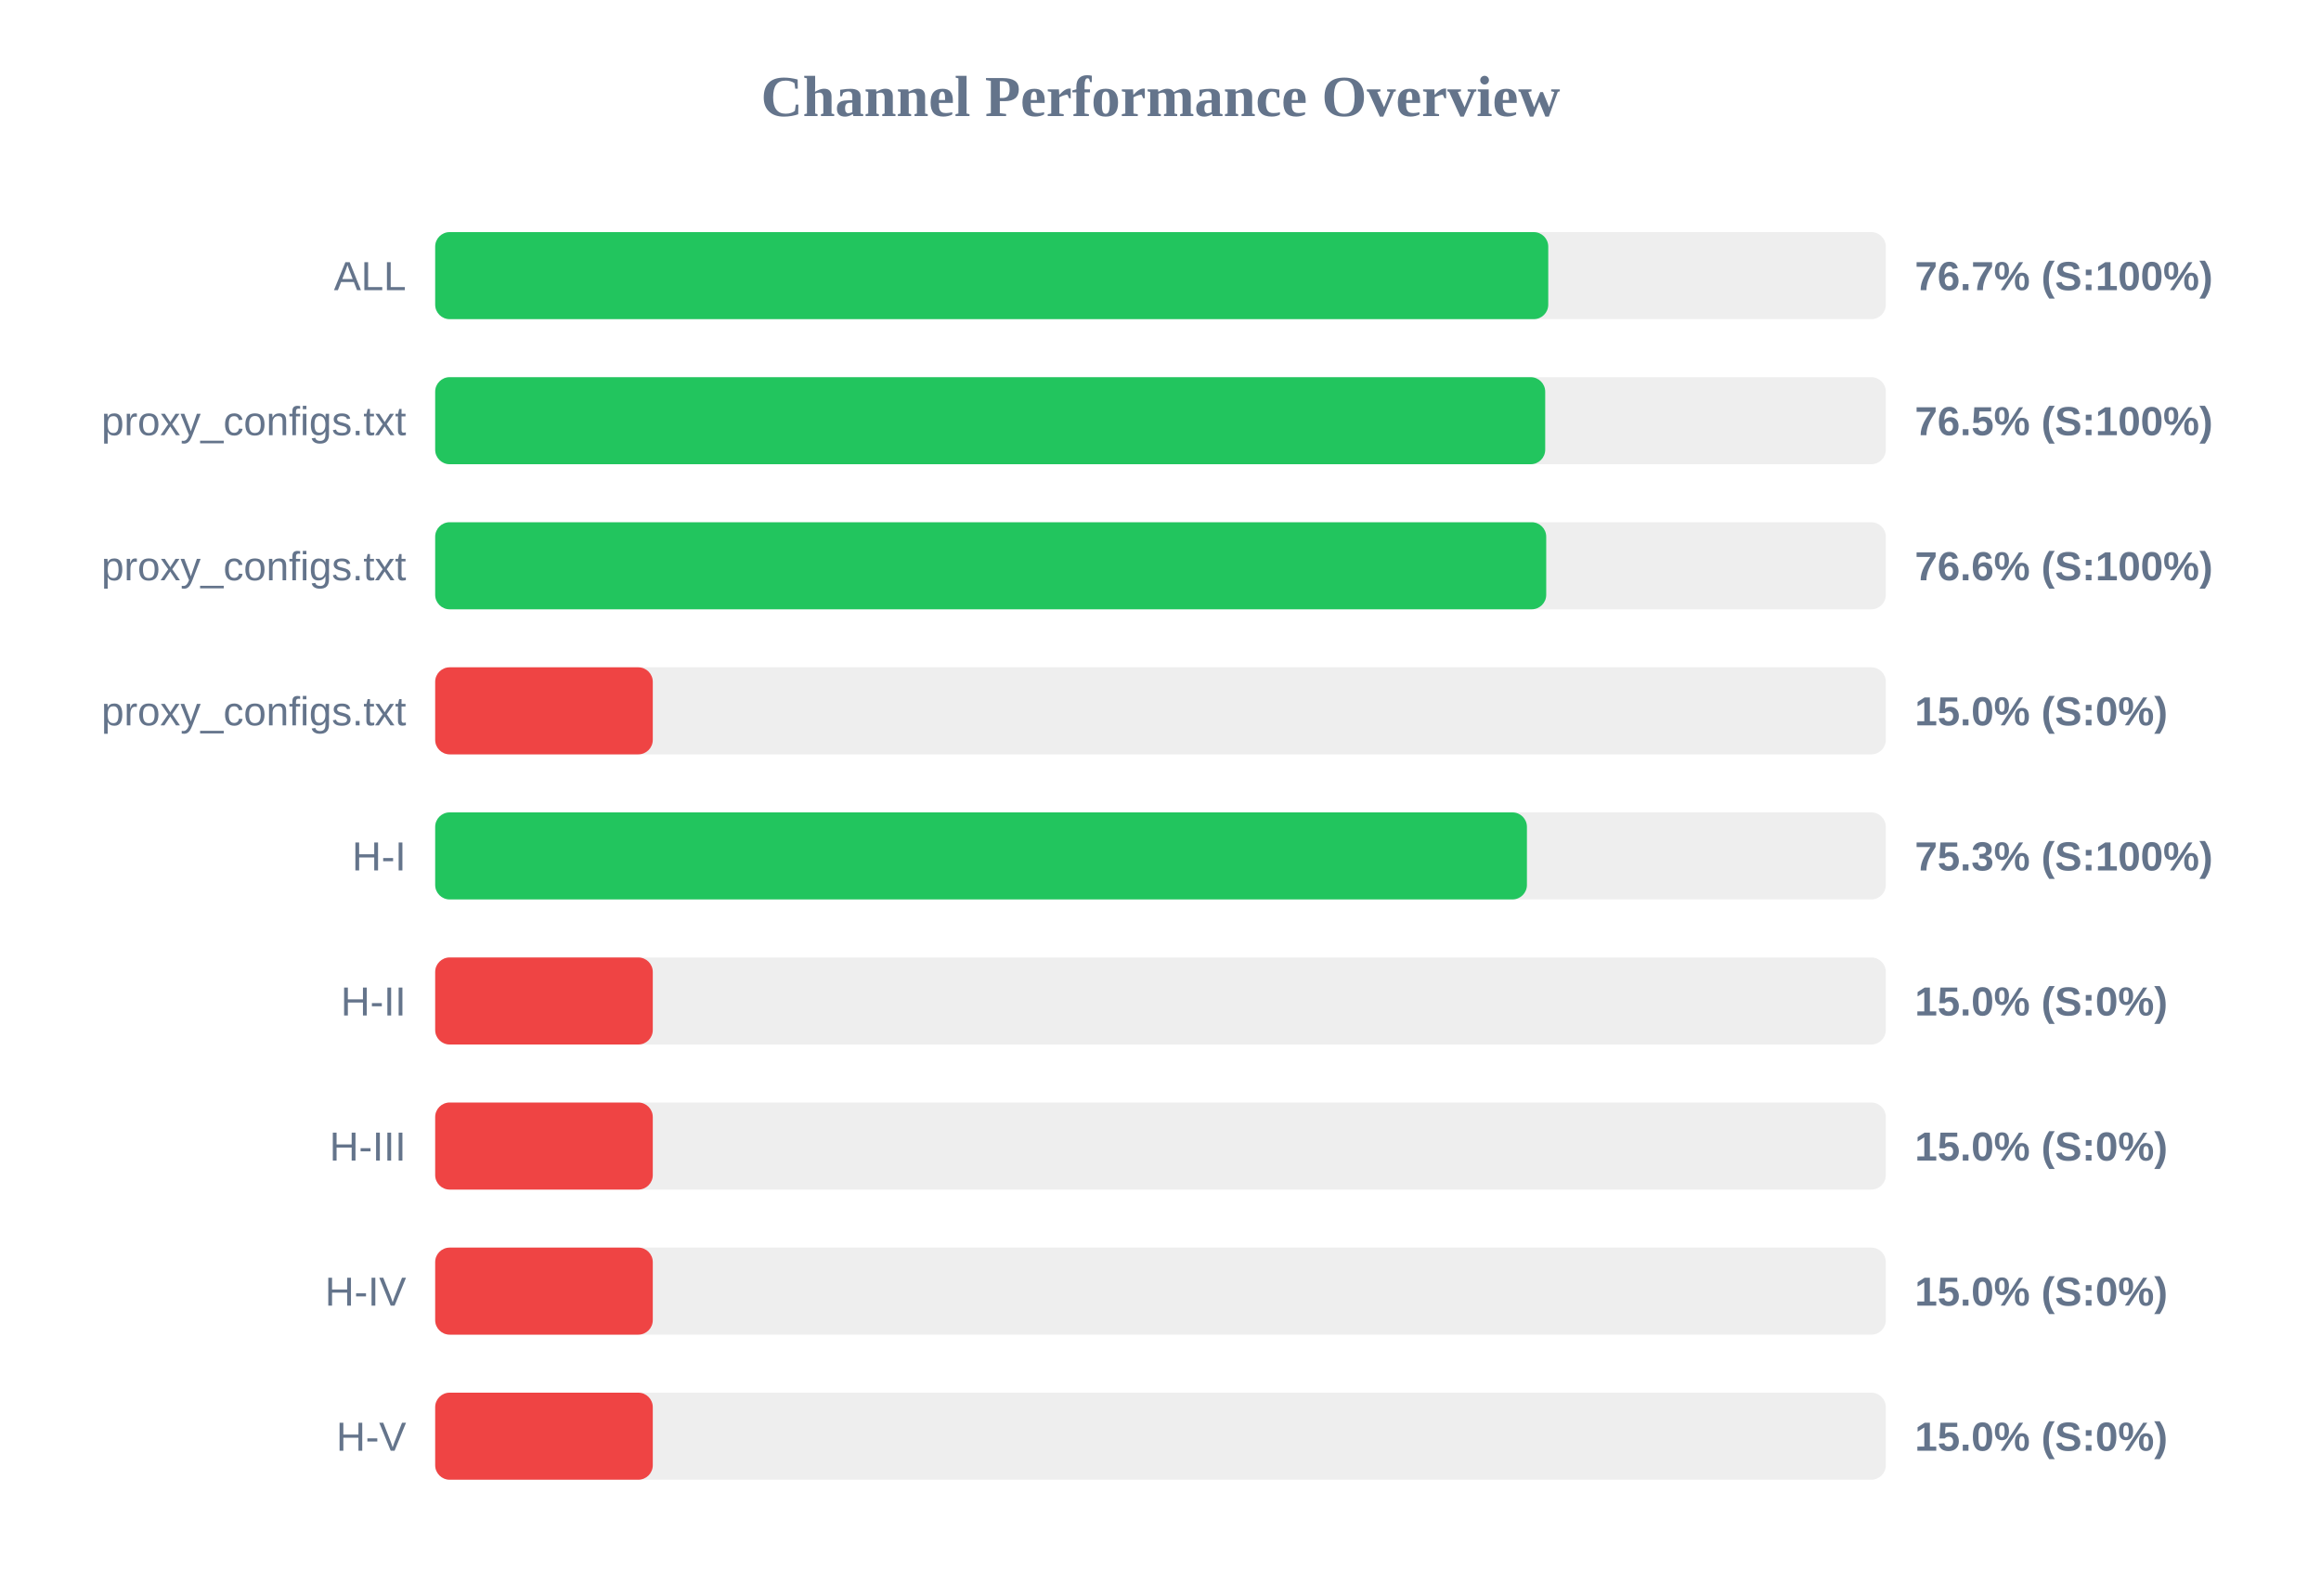
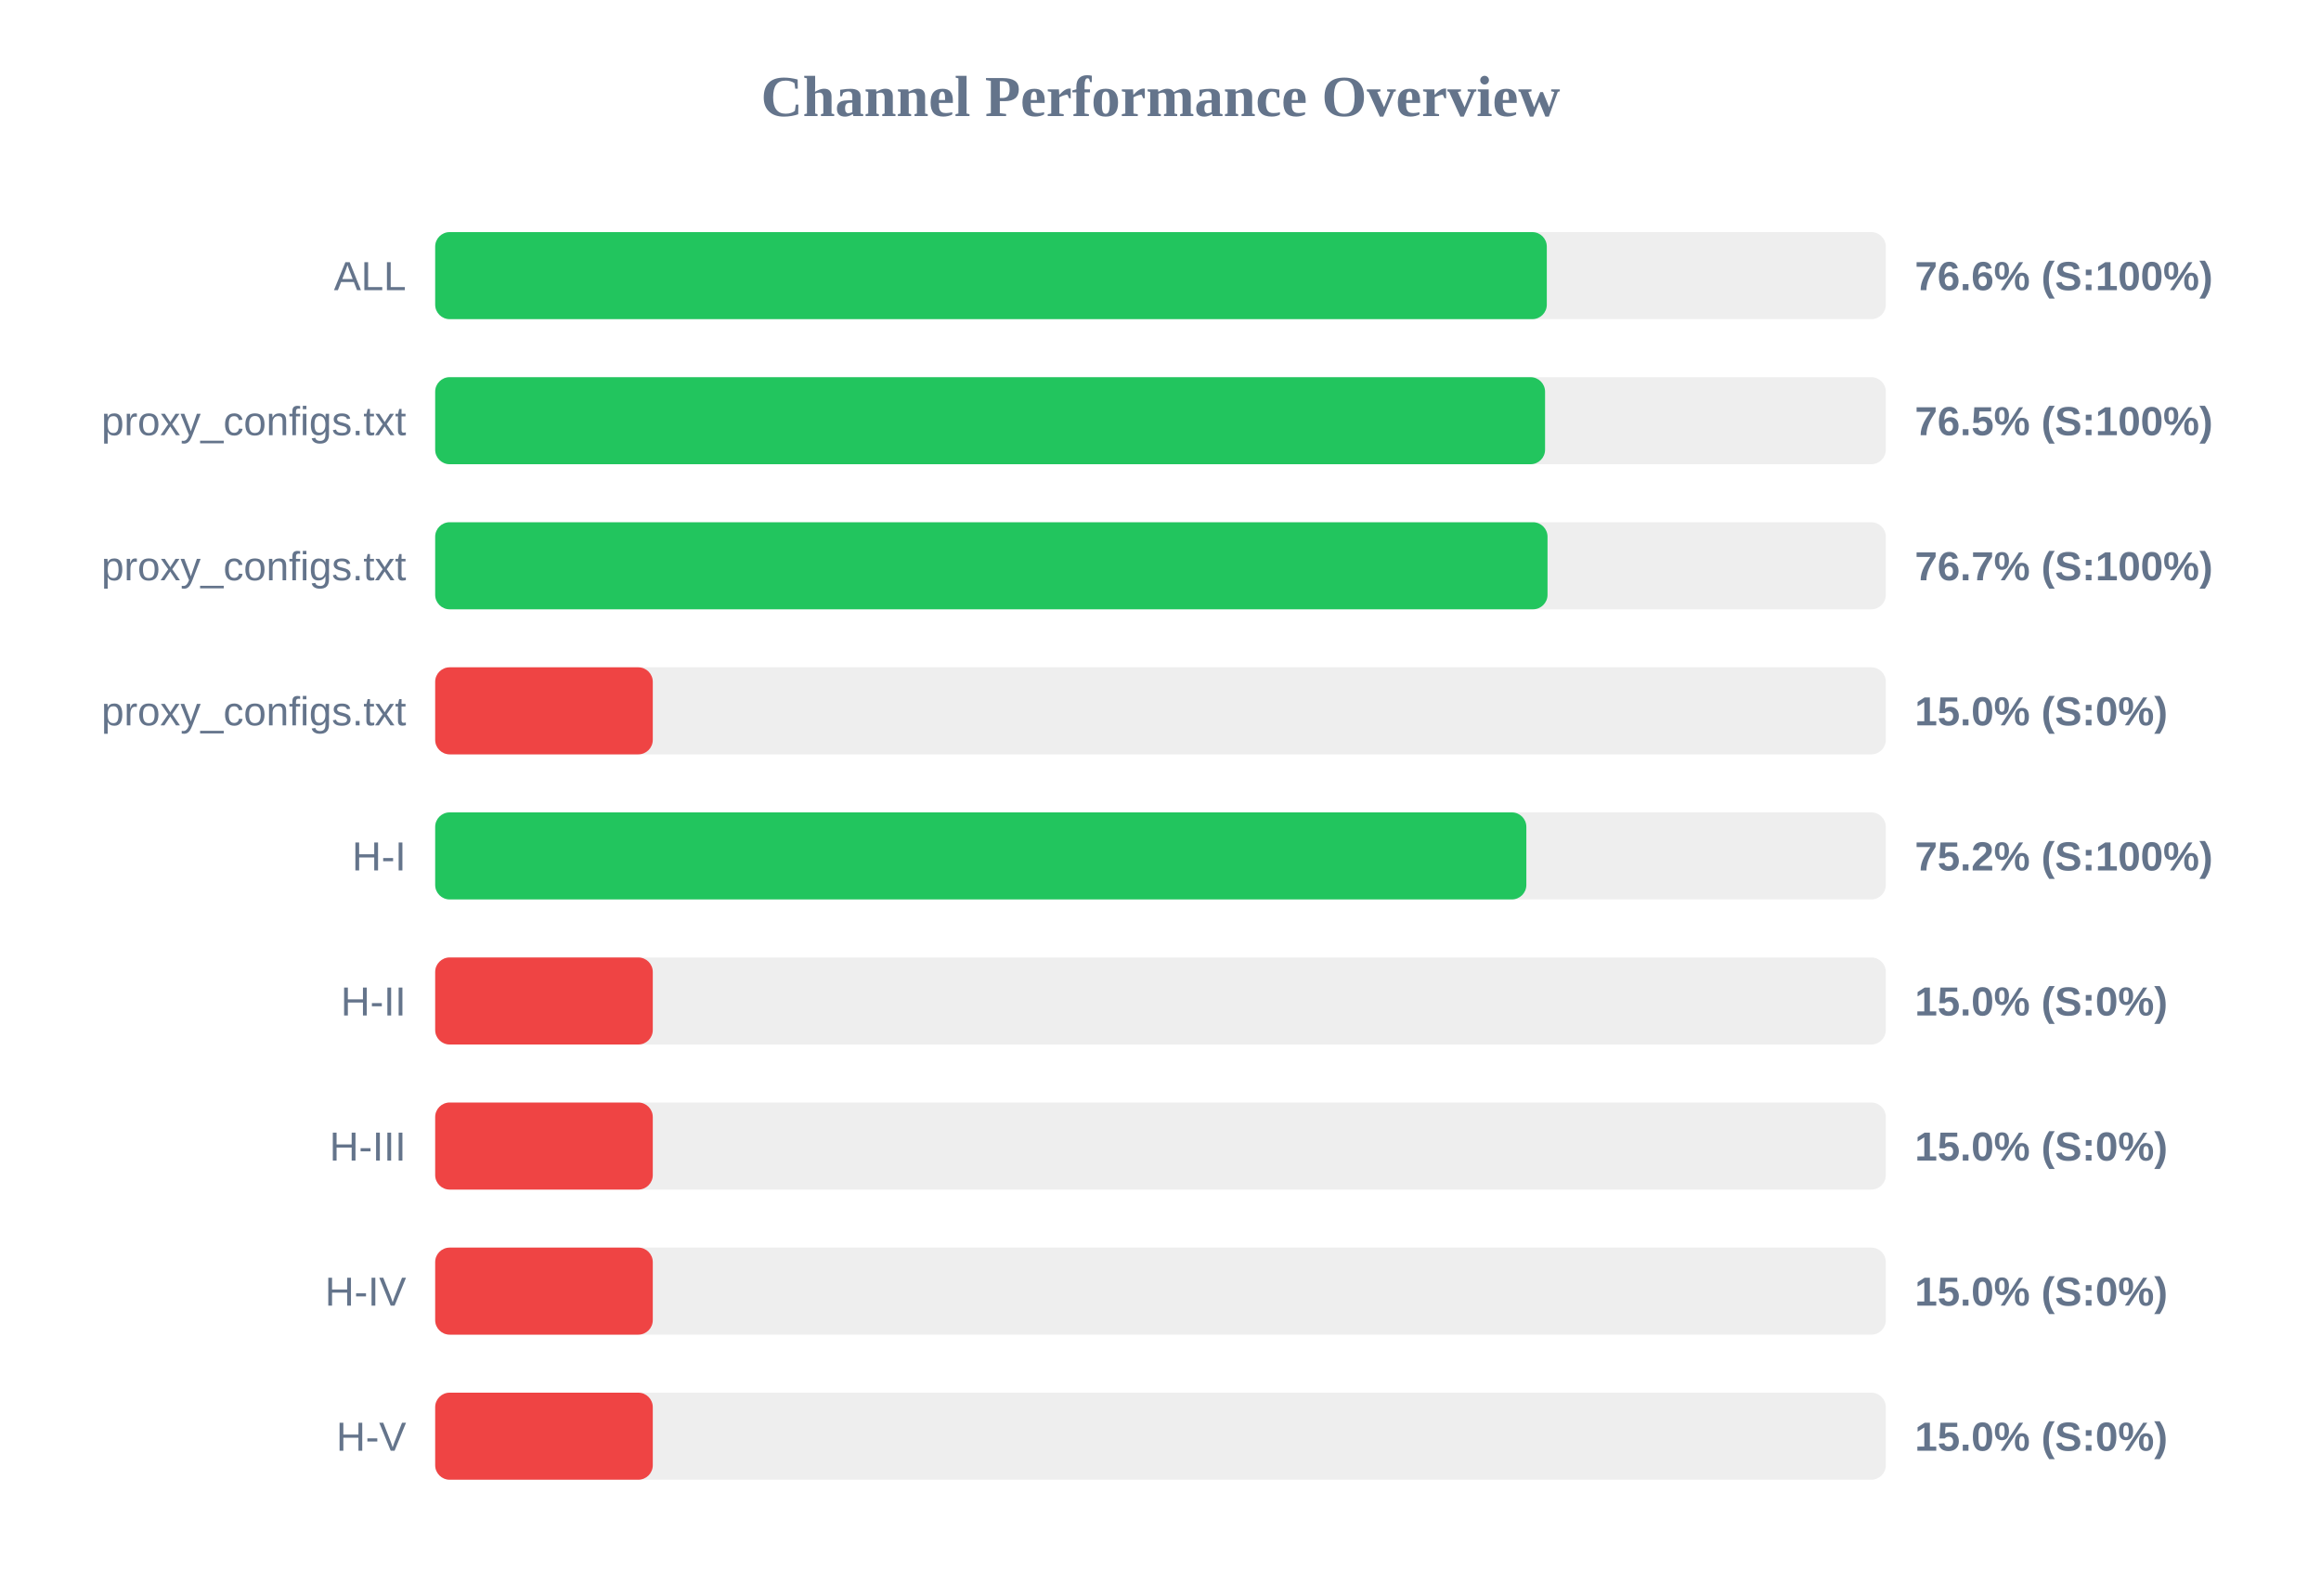
<svg xmlns="http://www.w3.org/2000/svg" width="800" height="550" version="1.1">
  <style>
        .row { font: 14px Arial; fill: #64748b; }
        .score { font: bold 14px Arial; fill: #64748b; }
    </style>
  <text x="400" y="40" text-anchor="middle" font-size="20px" font-weight="bold" fill="#64748b">Channel Performance Overview</text>
  <rect x="150" y="80" width="500" height="30" fill="#eee" rx="5" />
-   <rect x="150" y="80" width="383.65" height="30" fill="#22c55e" rx="5" />
+   <rect x="150" y="80" width="383.15" height="30" fill="#22c55e" rx="5" />
  <text x="140" y="100" text-anchor="end" class="row">ALL</text>
-   <text x="660" y="100" text-anchor="start" class="score">76.7% (S:100%)</text>
+   <text x="660" y="100" text-anchor="start" class="score">76.6% (S:100%)</text>
  <rect x="150" y="130" width="500" height="30" fill="#eee" rx="5" />
-   <rect x="150" y="130" width="382.6" height="30" fill="#22c55e" rx="5" />
+   <rect x="150" y="130" width="382.55" height="30" fill="#22c55e" rx="5" />
  <text x="140" y="150" text-anchor="end" class="row">proxy_configs.txt</text>
  <text x="660" y="150" text-anchor="start" class="score">76.5% (S:100%)</text>
  <rect x="150" y="180" width="500" height="30" fill="#eee" rx="5" />
-   <rect x="150" y="180" width="382.95" height="30" fill="#22c55e" rx="5" />
+   <rect x="150" y="180" width="383.4" height="30" fill="#22c55e" rx="5" />
  <text x="140" y="200" text-anchor="end" class="row">proxy_configs.txt</text>
-   <text x="660" y="200" text-anchor="start" class="score">76.6% (S:100%)</text>
+   <text x="660" y="200" text-anchor="start" class="score">76.7% (S:100%)</text>
  <rect x="150" y="230" width="500" height="30" fill="#eee" rx="5" />
  <rect x="150" y="230" width="75.0" height="30" fill="#ef4444" rx="5" />
  <text x="140" y="250" text-anchor="end" class="row">proxy_configs.txt</text>
  <text x="660" y="250" text-anchor="start" class="score">15.0% (S:0%)</text>
  <rect x="150" y="280" width="500" height="30" fill="#eee" rx="5" />
-   <rect x="150" y="280" width="376.3" height="30" fill="#22c55e" rx="5" />
+   <rect x="150" y="280" width="376.1" height="30" fill="#22c55e" rx="5" />
  <text x="140" y="300" text-anchor="end" class="row">H-I</text>
-   <text x="660" y="300" text-anchor="start" class="score">75.3% (S:100%)</text>
+   <text x="660" y="300" text-anchor="start" class="score">75.2% (S:100%)</text>
  <rect x="150" y="330" width="500" height="30" fill="#eee" rx="5" />
  <rect x="150" y="330" width="75.0" height="30" fill="#ef4444" rx="5" />
  <text x="140" y="350" text-anchor="end" class="row">H-II</text>
  <text x="660" y="350" text-anchor="start" class="score">15.0% (S:0%)</text>
  <rect x="150" y="380" width="500" height="30" fill="#eee" rx="5" />
  <rect x="150" y="380" width="75.0" height="30" fill="#ef4444" rx="5" />
  <text x="140" y="400" text-anchor="end" class="row">H-III</text>
  <text x="660" y="400" text-anchor="start" class="score">15.0% (S:0%)</text>
  <rect x="150" y="430" width="500" height="30" fill="#eee" rx="5" />
  <rect x="150" y="430" width="75.0" height="30" fill="#ef4444" rx="5" />
  <text x="140" y="450" text-anchor="end" class="row">H-IV</text>
  <text x="660" y="450" text-anchor="start" class="score">15.0% (S:0%)</text>
  <rect x="150" y="480" width="500" height="30" fill="#eee" rx="5" />
  <rect x="150" y="480" width="75.0" height="30" fill="#ef4444" rx="5" />
  <text x="140" y="500" text-anchor="end" class="row">H-V</text>
  <text x="660" y="500" text-anchor="start" class="score">15.0% (S:0%)</text>
</svg>
